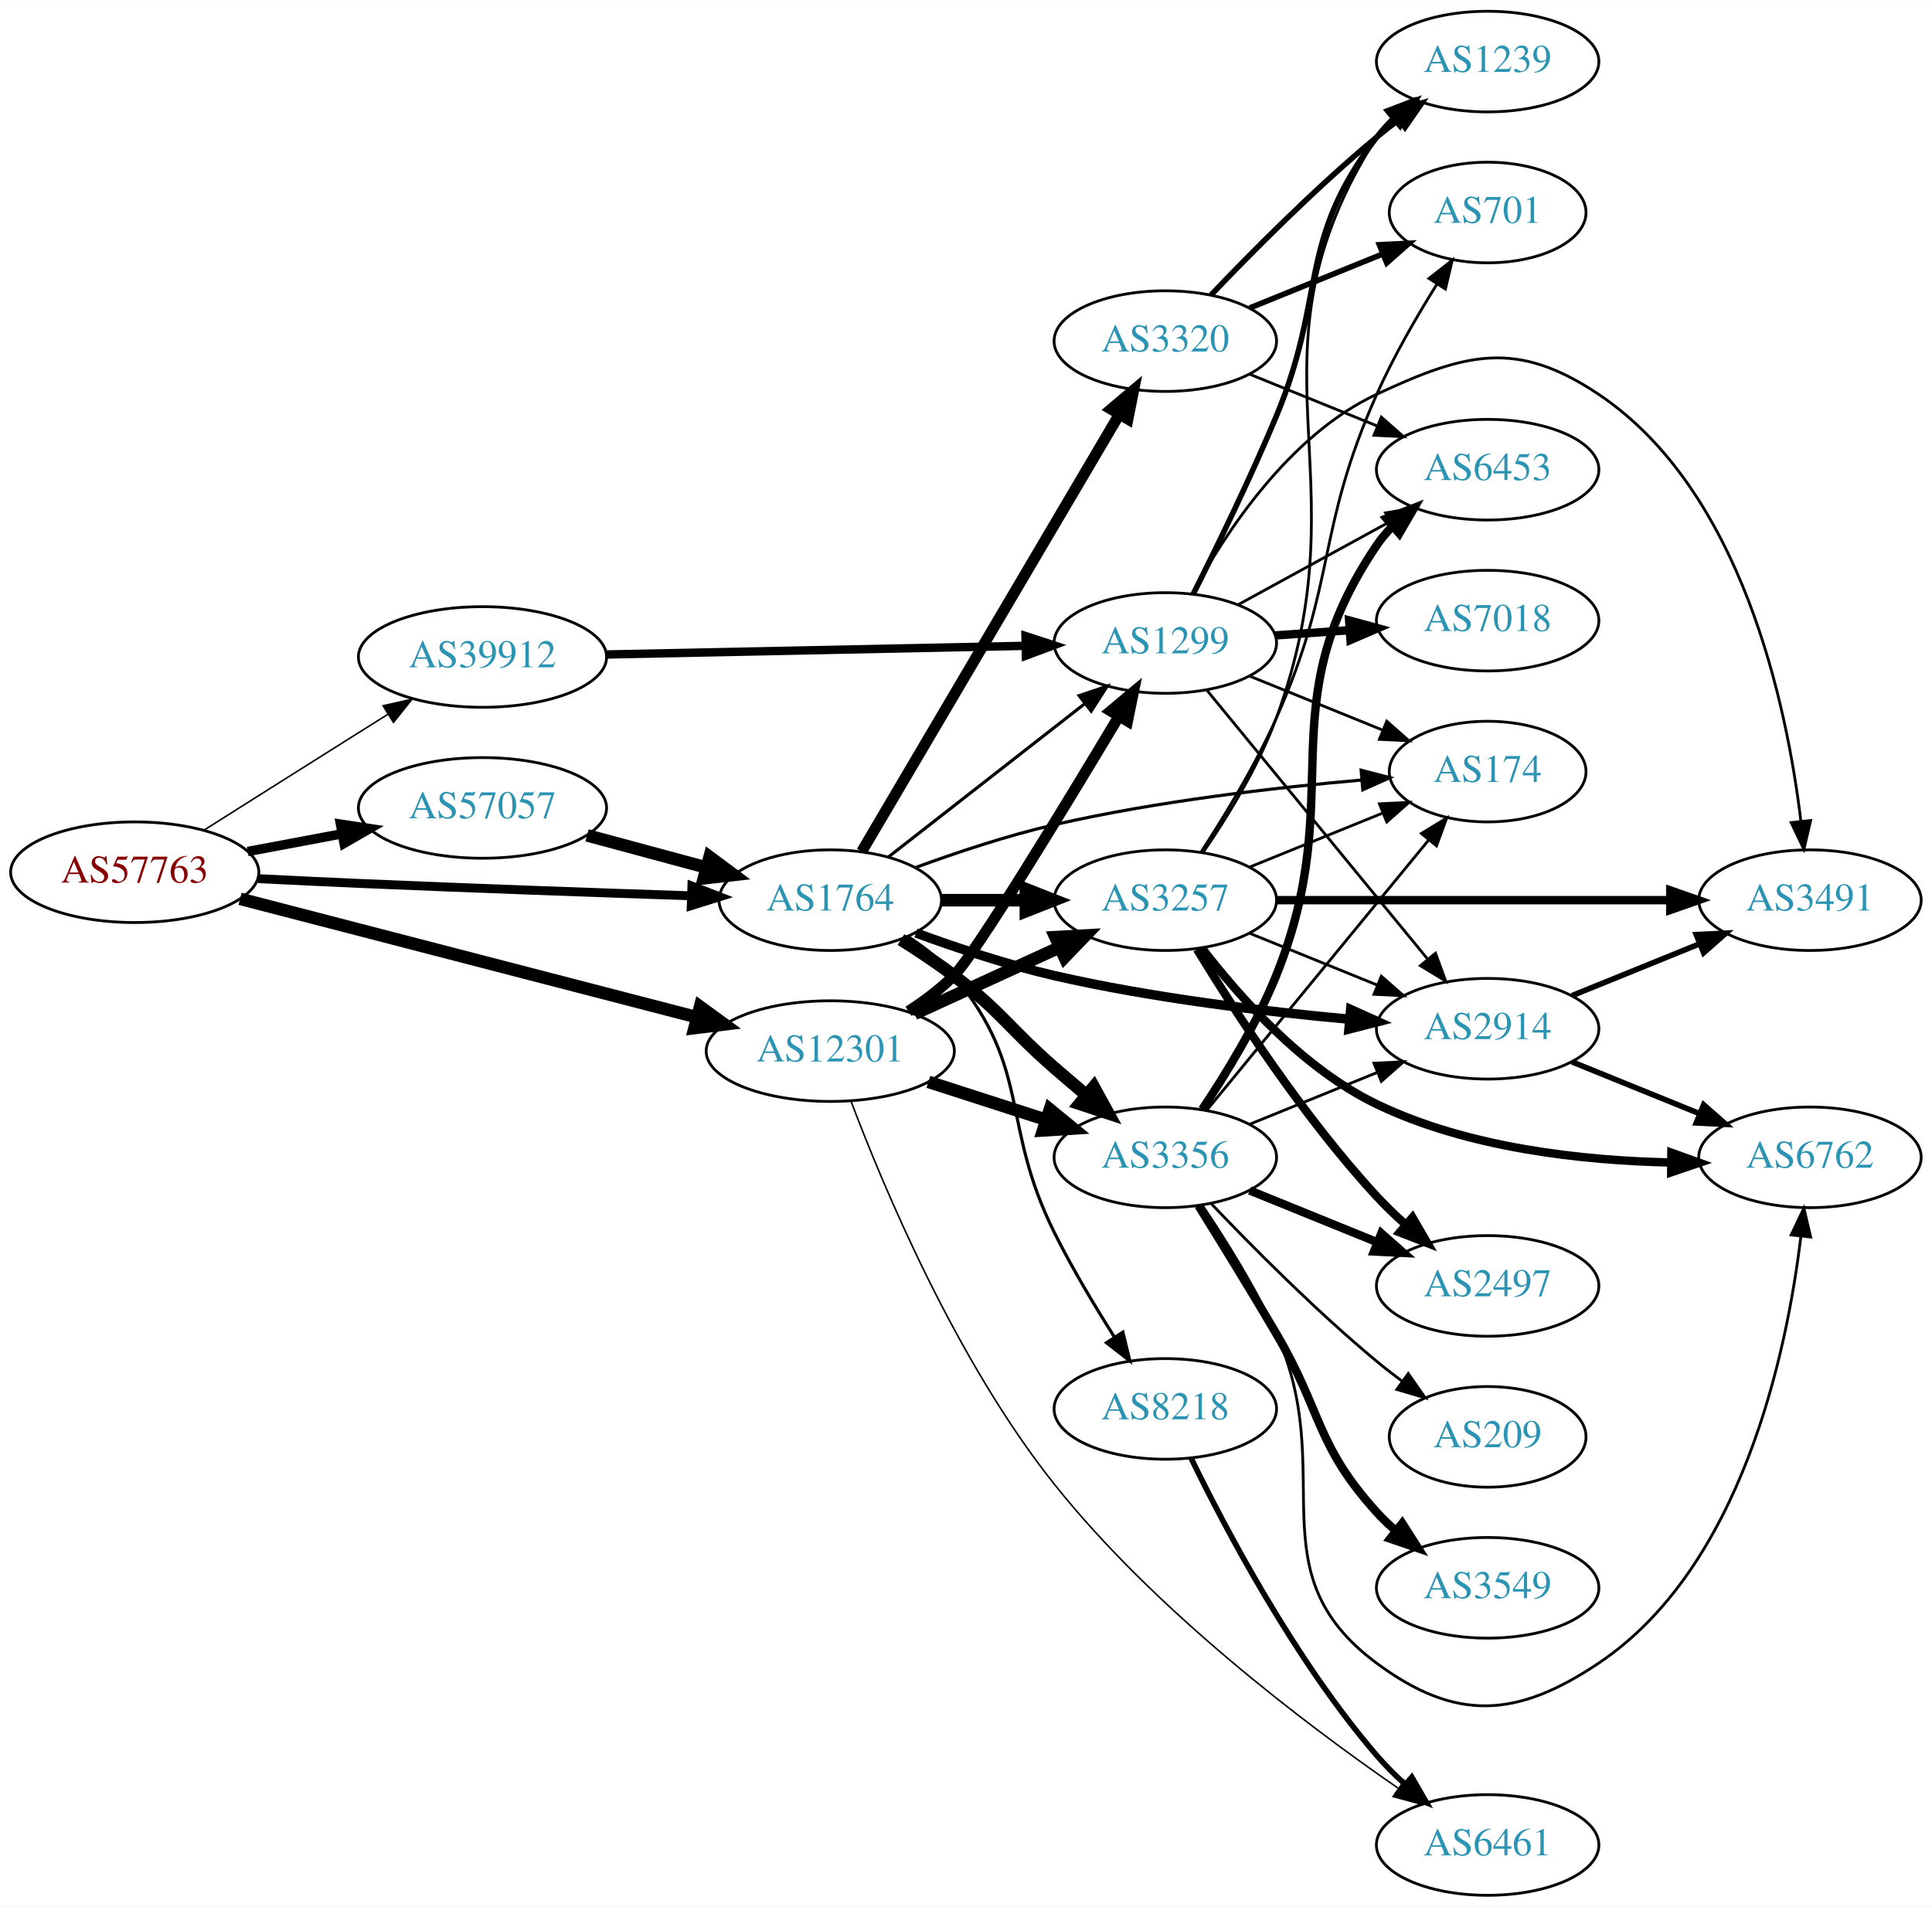
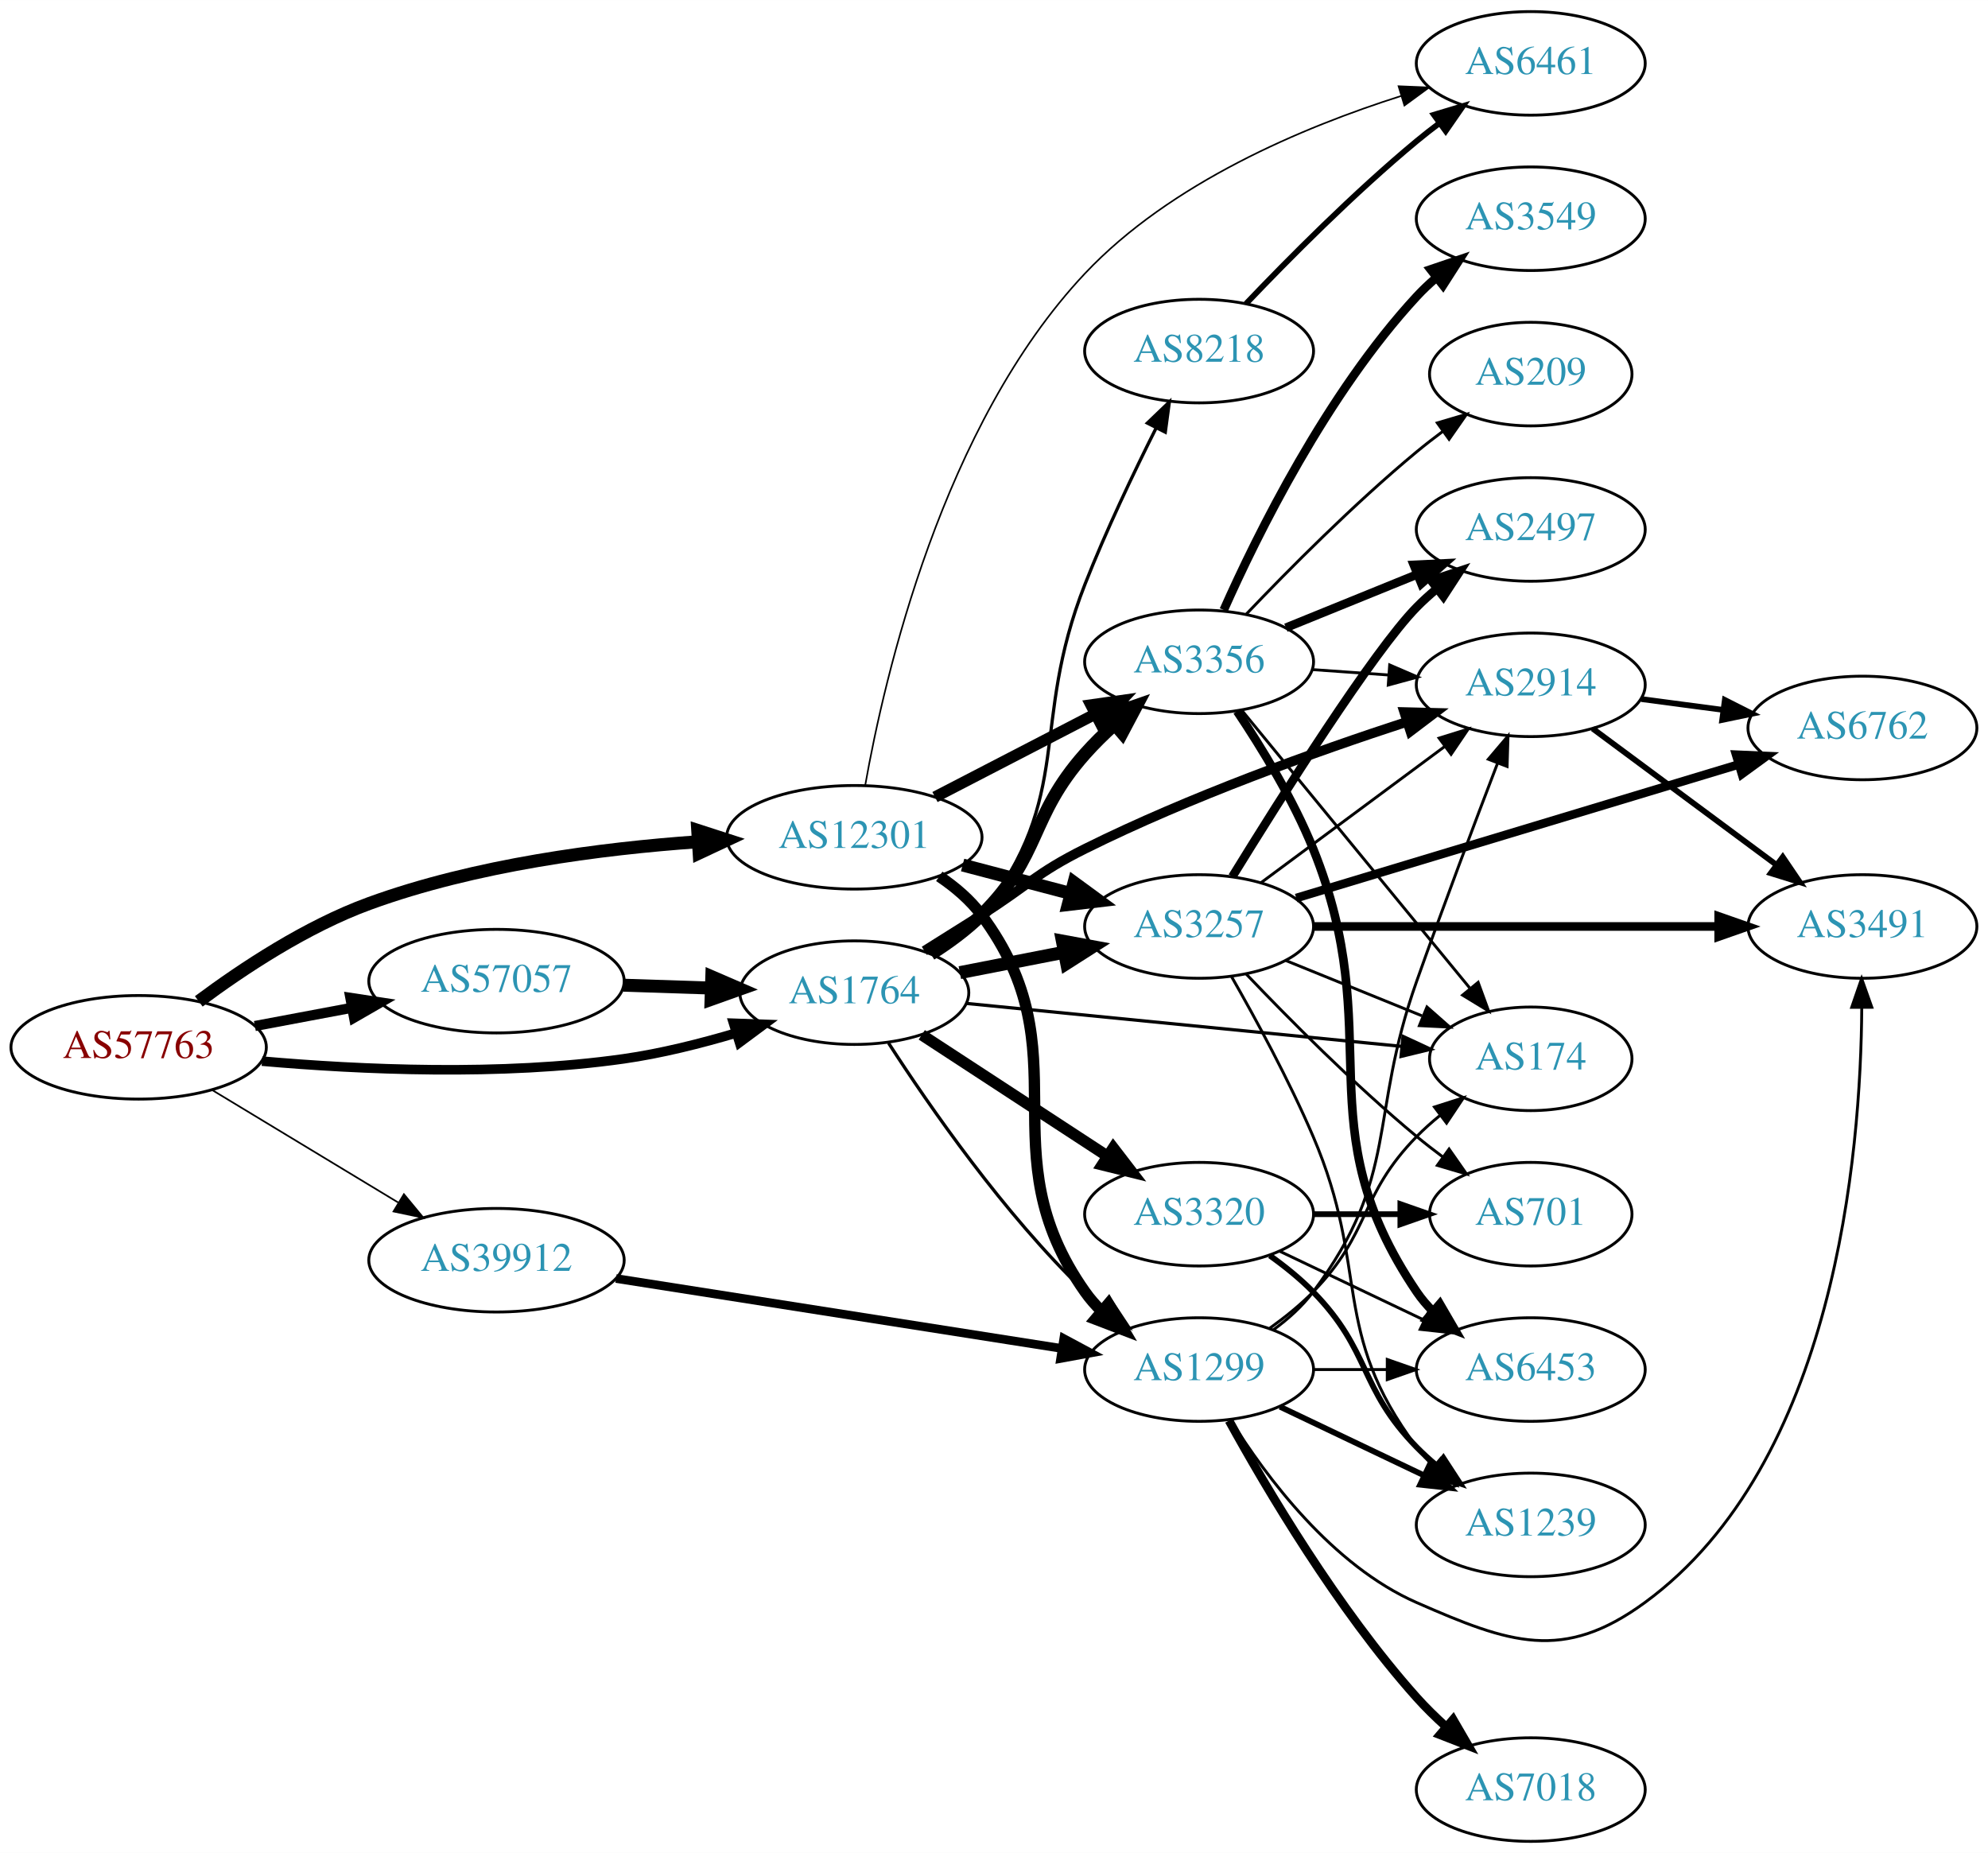
- <svg xmlns="http://www.w3.org/2000/svg" xmlns:xlink="http://www.w3.org/1999/xlink" width="691pt" height="682pt" viewBox="0.00 0.00 691.06 682.00">
-   <g id="graph0" class="graph" transform="scale(1 1) rotate(0) translate(4 678)">
-     <polygon fill="white" stroke="none" points="-4,4 -4,-678 687.055,-678 687.055,4 -4,4" />
+ <svg xmlns="http://www.w3.org/2000/svg" xmlns:xlink="http://www.w3.org/1999/xlink" width="691pt" height="644pt" viewBox="0.00 0.00 691.06 644.00">
+   <g id="graph0" class="graph" transform="scale(1 1) rotate(0) translate(4 640)">
+     <polygon fill="white" stroke="none" points="-4,4 -4,-640 687.055,-640 687.055,4 -4,4" />
    <g id="node1" class="node">
      <g id="a_node1">
        <a xlink:href="/asn/57763" xlink:title="AS57763 ~ SelfNet Internet Ges.m.b.H. [AT]">
-           <ellipse fill="#ffffff" stroke="black" cx="44.196" cy="-366" rx="44.393" ry="18" />
-           <text text-anchor="middle" x="44.196" y="-362.3" font-family="Times,serif" font-size="14.00" fill="#880000">AS57763</text>
+           <ellipse fill="#ffffff" stroke="black" cx="44.196" cy="-276" rx="44.393" ry="18" />
+           <text text-anchor="middle" x="44.196" y="-272.3" font-family="Times,serif" font-size="14.00" fill="#880000">AS57763</text>
        </a>
      </g>
    </g>
    <g id="node2" class="node">
      <g id="a_node2">
        <a xlink:href="/asn/1764" xlink:title="AS1764 ~ NEXTLAYER-AS [AT]">
-           <ellipse fill="#ffffff" stroke="black" cx="292.98" cy="-356" rx="39.794" ry="18" />
-           <text text-anchor="middle" x="292.98" y="-352.3" font-family="Times,serif" font-size="14.00" fill="#2c94b3">AS1764</text>
+           <ellipse fill="#ffffff" stroke="black" cx="292.98" cy="-295" rx="39.794" ry="18" />
+           <text text-anchor="middle" x="292.98" y="-291.3" font-family="Times,serif" font-size="14.00" fill="#2c94b3">AS1764</text>
        </a>
      </g>
    </g>
    <g id="edge1" class="edge">
-       <path fill="none" stroke="black" stroke-width="3.188" d="M88.348,-363.705C100.043,-363.115 112.701,-362.504 124.392,-362 164.286,-360.278 209.538,-358.679 242.955,-357.566" />
-       <polygon fill="black" stroke="black" stroke-width="3.188" points="243.488,-361.05 253.367,-357.222 243.257,-354.054 243.488,-361.05" />
+       <path fill="none" stroke="black" stroke-width="3.326" d="M87.087,-271.195C121.124,-268.203 170.285,-265.954 212.784,-272 225.759,-273.846 239.579,-277.312 251.983,-281.004" />
+       <polygon fill="black" stroke="black" stroke-width="3.326" points="250.995,-284.362 261.583,-283.986 253.071,-277.677 250.995,-284.362" />
    </g>
    <g id="node3" class="node">
      <g id="a_node3">
        <a xlink:href="/asn/12301" xlink:title="AS12301 ~ Invitech ICT Services Kft. [HU]">
-           <ellipse fill="#ffffff" stroke="black" cx="292.98" cy="-302" rx="44.393" ry="18" />
-           <text text-anchor="middle" x="292.98" y="-298.3" font-family="Times,serif" font-size="14.00" fill="#2c94b3">AS12301</text>
+           <ellipse fill="#ffffff" stroke="black" cx="292.98" cy="-349" rx="44.393" ry="18" />
+           <text text-anchor="middle" x="292.98" y="-345.3" font-family="Times,serif" font-size="14.00" fill="#2c94b3">AS12301</text>
        </a>
      </g>
    </g>
    <g id="edge2" class="edge">
-       <path fill="none" stroke="black" stroke-width="4.5" d="M81.876,-356.488C125.374,-345.207 197.941,-326.388 245.378,-314.086" />
-       <polygon fill="black" stroke="black" stroke-width="4.5" points="246.408,-317.886 255.099,-311.565 244.431,-310.264 246.408,-317.886" />
+       <path fill="none" stroke="black" stroke-width="4.5" d="M65.097,-291.968C80.396,-303.364 102.548,-318.032 124.392,-326 161.147,-339.407 205.031,-345.089 238.672,-347.455" />
+       <polygon fill="black" stroke="black" stroke-width="4.5" points="238.537,-351.392 248.764,-348.088 239.03,-343.532 238.537,-351.392" />
    </g>
    <g id="node4" class="node">
      <g id="a_node4">
        <a xlink:href="/asn/39912" xlink:title="AS39912 ~ oja.at GmbH [AT]">
-           <ellipse fill="#ffffff" stroke="black" cx="168.588" cy="-443" rx="44.393" ry="18" />
-           <text text-anchor="middle" x="168.588" y="-439.3" font-family="Times,serif" font-size="14.00" fill="#2c94b3">AS39912</text>
+           <ellipse fill="#ffffff" stroke="black" cx="168.588" cy="-202" rx="44.393" ry="18" />
+           <text text-anchor="middle" x="168.588" y="-198.3" font-family="Times,serif" font-size="14.00" fill="#2c94b3">AS39912</text>
        </a>
      </g>
    </g>
    <g id="edge3" class="edge">
-       <path fill="none" stroke="black" stroke-width="0.562" d="M69.091,-381.125C84.797,-391.057 105.804,-404.323 124.392,-416 127.75,-418.11 131.258,-420.309 134.758,-422.501" />
-       <polygon fill="black" stroke="black" stroke-width="0.562" points="133.025,-425.545 143.359,-427.882 136.738,-419.611 133.025,-425.545" />
+       <path fill="none" stroke="black" stroke-width="0.587" d="M69.67,-261.203C88.265,-249.96 114.038,-234.377 134.475,-222.021" />
+       <polygon fill="black" stroke="black" stroke-width="0.587" points="136.41,-224.941 143.157,-216.772 132.789,-218.95 136.41,-224.941" />
    </g>
    <g id="node5" class="node">
      <g id="a_node5">
        <a xlink:href="/asn/57057" xlink:title="AS57057 ~ AVALON Computersystem Ges.m.b.H. [AT]">
-           <ellipse fill="#ffffff" stroke="black" cx="168.588" cy="-389" rx="44.393" ry="18" />
-           <text text-anchor="middle" x="168.588" y="-385.3" font-family="Times,serif" font-size="14.00" fill="#2c94b3">AS57057</text>
+           <ellipse fill="#ffffff" stroke="black" cx="168.588" cy="-299" rx="44.393" ry="18" />
+           <text text-anchor="middle" x="168.588" y="-295.3" font-family="Times,serif" font-size="14.00" fill="#2c94b3">AS57057</text>
        </a>
      </g>
    </g>
    <g id="edge4" class="edge">
-       <path fill="none" stroke="black" stroke-width="3.375" d="M84.595,-373.404C95.296,-375.415 107.019,-377.618 118.196,-379.718" />
-       <polygon fill="black" stroke="black" stroke-width="3.375" points="117.788,-383.203 128.263,-381.61 119.081,-376.323 117.788,-383.203" />
+       <path fill="none" stroke="black" stroke-width="3.522" d="M84.595,-283.404C95.296,-285.415 107.019,-287.618 118.196,-289.718" />
+       <polygon fill="black" stroke="black" stroke-width="3.522" points="117.788,-293.203 128.263,-291.61 119.081,-286.323 117.788,-293.203" />
    </g>
    <g id="node6" class="node">
      <g id="a_node6">
-         <a xlink:href="/asn/3257" xlink:title="AS3257 ~ GTT [DE]">
-           <ellipse fill="#ffffff" stroke="black" cx="412.823" cy="-356" rx="39.794" ry="18" />
-           <text text-anchor="middle" x="412.823" y="-352.3" font-family="Times,serif" font-size="14.00" fill="#2c94b3">AS3257</text>
+         <a xlink:href="/asn/174" xlink:title="AS174 ~ Cogent Communications [US]">
+           <ellipse fill="#ffffff" stroke="black" cx="528.116" cy="-272" rx="35.194" ry="18" />
+           <text text-anchor="middle" x="528.116" y="-268.3" font-family="Times,serif" font-size="14.00" fill="#2c94b3">AS174</text>
        </a>
      </g>
    </g>
    <g id="edge5" class="edge">
-       <path fill="none" stroke="black" stroke-width="4.5" d="M332.893,-356C342.446,-356 352.796,-356 362.759,-356" />
-       <polygon fill="black" stroke="black" stroke-width="4.5" points="362.951,-359.938 372.951,-356 362.951,-352.063 362.951,-359.938" />
+       <path fill="none" stroke="black" stroke-width="1.125" d="M331.957,-291.253C373.406,-287.164 439.671,-280.627 483.294,-276.323" />
+       <polygon fill="black" stroke="black" stroke-width="1.125" points="483.716,-279.799 493.324,-275.334 483.029,-272.833 483.716,-279.799" />
    </g>
    <g id="node7" class="node">
      <g id="a_node7">
        <a xlink:href="/asn/2914" xlink:title="AS2914 ~ NTT America, Inc. [US]">
-           <ellipse fill="#ffffff" stroke="black" cx="528.116" cy="-310" rx="39.794" ry="18" />
-           <text text-anchor="middle" x="528.116" y="-306.3" font-family="Times,serif" font-size="14.00" fill="#2c94b3">AS2914</text>
+           <ellipse fill="#ffffff" stroke="black" cx="528.116" cy="-402" rx="39.794" ry="18" />
+           <text text-anchor="middle" x="528.116" y="-398.3" font-family="Times,serif" font-size="14.00" fill="#2c94b3">AS2914</text>
        </a>
      </g>
    </g>
    <g id="edge6" class="edge">
-       <path fill="none" stroke="black" stroke-width="3.375" d="M323.645,-344.265C338.339,-338.872 356.47,-332.836 373.176,-329 408.075,-320.987 448.251,-316.173 478.807,-313.395" />
-       <polygon fill="black" stroke="black" stroke-width="3.375" points="479.119,-316.881 488.779,-312.53 478.514,-309.908 479.119,-316.881" />
+       <path fill="none" stroke="black" stroke-width="3.375" d="M317.322,-309.531C323.763,-313.557 330.747,-317.937 337.176,-322 353.227,-332.143 356.177,-336.544 373.176,-345 409.671,-363.153 453.436,-378.813 484.957,-389.1" />
+       <polygon fill="black" stroke="black" stroke-width="3.375" points="484.144,-392.516 494.736,-392.248 486.289,-385.852 484.144,-392.516" />
    </g>
    <g id="node8" class="node">
      <g id="a_node8">
        <a xlink:href="/asn/3356" xlink:title="AS3356 ~ Level 3 Parent, LLC [US]">
-           <ellipse fill="#ffffff" stroke="black" cx="412.823" cy="-264" rx="39.794" ry="18" />
-           <text text-anchor="middle" x="412.823" y="-260.3" font-family="Times,serif" font-size="14.00" fill="#2c94b3">AS3356</text>
+           <ellipse fill="#ffffff" stroke="black" cx="412.823" cy="-410" rx="39.794" ry="18" />
+           <text text-anchor="middle" x="412.823" y="-406.3" font-family="Times,serif" font-size="14.00" fill="#2c94b3">AS3356</text>
        </a>
      </g>
    </g>
    <g id="edge7" class="edge">
-       <path fill="none" stroke="black" stroke-width="4.5" d="M318.269,-341.904C324.581,-337.951 331.264,-333.498 337.176,-329 354.452,-315.859 356.812,-310.259 373.176,-296 376.842,-292.806 380.746,-289.484 384.611,-286.241" />
-       <polygon fill="black" stroke="black" stroke-width="4.5" points="387.229,-289.185 392.398,-279.763 382.192,-283.131 387.229,-289.185" />
+       <path fill="none" stroke="black" stroke-width="4.5" d="M319.568,-308.402C325.73,-312.303 332.016,-316.905 337.176,-322 358.231,-342.789 353.55,-355.859 373.176,-378 376.25,-381.467 379.714,-384.875 383.275,-388.098" />
+       <polygon fill="black" stroke="black" stroke-width="4.5" points="380.953,-391.294 391.108,-394.812 386.077,-385.314 380.953,-391.294" />
    </g>
    <g id="node9" class="node">
      <g id="a_node9">
        <a xlink:href="/asn/3320" xlink:title="AS3320 ~ DTAG [DE]">
-           <ellipse fill="#ffffff" stroke="black" cx="412.823" cy="-556" rx="39.794" ry="18" />
-           <text text-anchor="middle" x="412.823" y="-552.3" font-family="Times,serif" font-size="14.00" fill="#2c94b3">AS3320</text>
+           <ellipse fill="#ffffff" stroke="black" cx="412.823" cy="-218" rx="39.794" ry="18" />
+           <text text-anchor="middle" x="412.823" y="-214.3" font-family="Times,serif" font-size="14.00" fill="#2c94b3">AS3320</text>
        </a>
      </g>
    </g>
    <g id="edge8" class="edge">
-       <path fill="none" stroke="black" stroke-width="3.938" d="M304.232,-373.399C324.952,-408.564 371.916,-488.271 396.37,-529.774" />
-       <polygon fill="black" stroke="black" stroke-width="3.938" points="393.419,-531.66 401.511,-538.499 399.45,-528.107 393.419,-531.66" />
+       <path fill="none" stroke="black" stroke-width="3.938" d="M316.423,-280.336C334.689,-268.401 360.665,-251.427 380.901,-238.205" />
+       <polygon fill="black" stroke="black" stroke-width="3.938" points="383.007,-241.01 389.464,-232.61 379.178,-235.15 383.007,-241.01" />
    </g>
    <g id="node10" class="node">
      <g id="a_node10">
-         <a xlink:href="/asn/8218" xlink:title="AS8218 ~ legacy Neotelecoms [FR]">
-           <ellipse fill="#ffffff" stroke="black" cx="412.823" cy="-174" rx="39.794" ry="18" />
-           <text text-anchor="middle" x="412.823" y="-170.3" font-family="Times,serif" font-size="14.00" fill="#2c94b3">AS8218</text>
+         <a xlink:href="/asn/3257" xlink:title="AS3257 ~ GTT [DE]">
+           <ellipse fill="#ffffff" stroke="black" cx="412.823" cy="-318" rx="39.794" ry="18" />
+           <text text-anchor="middle" x="412.823" y="-314.3" font-family="Times,serif" font-size="14.00" fill="#2c94b3">AS3257</text>
        </a>
      </g>
    </g>
    <g id="edge9" class="edge">
-       <path fill="none" stroke="black" stroke-width="1.125" d="M320.752,-342.983C326.746,-339.124 332.659,-334.445 337.176,-329 365.212,-295.208 353.62,-276.312 373.176,-237 379.49,-224.309 387.551,-210.84 394.676,-199.627" />
-       <polygon fill="black" stroke="black" stroke-width="1.125" points="397.649,-201.475 400.137,-191.176 391.77,-197.675 397.649,-201.475" />
+       <path fill="none" stroke="black" stroke-width="4.5" d="M329.657,-301.963C341.088,-304.194 353.91,-306.697 365.964,-309.049" />
+       <polygon fill="black" stroke="black" stroke-width="4.5" points="365.292,-312.93 375.861,-310.981 366.801,-305.201 365.292,-312.93" />
    </g>
    <g id="node11" class="node">
      <g id="a_node11">
-         <a xlink:href="/asn/174" xlink:title="AS174 ~ Cogent Communications [US]">
-           <ellipse fill="#ffffff" stroke="black" cx="528.116" cy="-402" rx="35.194" ry="18" />
-           <text text-anchor="middle" x="528.116" y="-398.3" font-family="Times,serif" font-size="14.00" fill="#2c94b3">AS174</text>
+         <a xlink:href="/asn/8218" xlink:title="AS8218 ~ legacy Neotelecoms [FR]">
+           <ellipse fill="#ffffff" stroke="black" cx="412.823" cy="-518" rx="39.794" ry="18" />
+           <text text-anchor="middle" x="412.823" y="-514.3" font-family="Times,serif" font-size="14.00" fill="#2c94b3">AS8218</text>
        </a>
      </g>
    </g>
    <g id="edge10" class="edge">
-       <path fill="none" stroke="black" stroke-width="1.125" d="M323.645,-367.735C338.339,-373.128 356.47,-379.164 373.176,-383 409.725,-391.392 452.063,-396.276 483.076,-398.985" />
-       <polygon fill="black" stroke="black" stroke-width="1.125" points="482.879,-402.481 493.135,-399.823 483.46,-395.505 482.879,-402.481" />
+       <path fill="none" stroke="black" stroke-width="1.125" d="M321.025,-307.799C327.011,-311.665 332.851,-316.401 337.176,-322 369.919,-364.383 353.596,-387.151 373.176,-437 380.441,-455.495 390.059,-475.665 397.882,-491.251" />
+       <polygon fill="black" stroke="black" stroke-width="1.125" points="394.834,-492.978 402.484,-500.307 401.074,-489.806 394.834,-492.978" />
    </g>
    <g id="node12" class="node">
      <g id="a_node12">
        <a xlink:href="/asn/1299" xlink:title="AS1299 ~ Telia Carrier [EU]">
-           <ellipse fill="#ffffff" stroke="black" cx="412.823" cy="-448" rx="39.794" ry="18" />
-           <text text-anchor="middle" x="412.823" y="-444.3" font-family="Times,serif" font-size="14.00" fill="#2c94b3">AS1299</text>
+           <ellipse fill="#ffffff" stroke="black" cx="412.823" cy="-164" rx="39.794" ry="18" />
+           <text text-anchor="middle" x="412.823" y="-160.3" font-family="Times,serif" font-size="14.00" fill="#2c94b3">AS1299</text>
        </a>
      </g>
    </g>
    <g id="edge11" class="edge">
-       <path fill="none" stroke="black" stroke-width="1.125" d="M313.705,-371.399C332.908,-386.391 362.279,-409.321 383.883,-426.188" />
-       <polygon fill="black" stroke="black" stroke-width="1.125" points="381.998,-429.156 392.034,-432.551 386.306,-423.638 381.998,-429.156" />
+       <path fill="none" stroke="black" stroke-width="1.125" d="M304.869,-277.487C318.945,-255.686 345.015,-218.03 373.176,-191 375.335,-188.928 377.666,-186.897 380.075,-184.937" />
+       <polygon fill="black" stroke="black" stroke-width="1.125" points="382.582,-187.429 388.434,-178.596 378.351,-181.852 382.582,-187.429" />
+     </g>
+     <g id="edge33" class="edge">
+       <path fill="none" stroke="black" stroke-width="3.938" d="M321.016,-362.995C337.565,-371.561 358.917,-382.614 376.758,-391.849" />
+       <polygon fill="black" stroke="black" stroke-width="3.938" points="375.234,-395.001 385.724,-396.49 378.452,-388.785 375.234,-395.001" />
+     </g>
+     <g id="edge31" class="edge">
+       <path fill="none" stroke="black" stroke-width="4.5" d="M330.621,-339.361C342.563,-336.22 355.937,-332.702 368.331,-329.441" />
+       <polygon fill="black" stroke="black" stroke-width="4.5" points="369.345,-333.246 378.015,-326.894 367.342,-325.63 369.345,-333.246" />
    </g>
    <g id="edge32" class="edge">
-       <path fill="none" stroke="black" stroke-width="4.5" d="M323.11,-315.348C338.721,-322.502 358.119,-331.391 374.791,-339.03" />
-       <polygon fill="black" stroke="black" stroke-width="4.5" points="373.512,-342.775 384.243,-343.362 376.792,-335.616 373.512,-342.775" />
-     </g>
-     <g id="edge33" class="edge">
-       <path fill="none" stroke="black" stroke-width="4.5" d="M328.065,-291.009C341.193,-286.776 356.334,-281.893 370.102,-277.454" />
-       <polygon fill="black" stroke="black" stroke-width="4.5" points="371.527,-281.131 379.836,-274.315 369.11,-273.636 371.527,-281.131" />
-     </g>
-     <g id="edge35" class="edge">
-       <path fill="none" stroke="black" stroke-width="3.938" d="M320.961,-316.231C326.681,-319.942 332.42,-324.251 337.176,-329 344.709,-336.521 376.685,-389.129 396.261,-421.83" />
-       <polygon fill="black" stroke="black" stroke-width="3.938" points="393.29,-423.682 401.424,-430.472 399.3,-420.092 393.29,-423.682" />
+       <path fill="none" stroke="black" stroke-width="3.938" d="M322.508,-335.422C328.009,-331.719 333.267,-327.249 337.176,-322 373.244,-273.575 338.36,-240.332 373.176,-191 374.858,-188.618 376.82,-186.376 378.951,-184.281" />
+       <polygon fill="black" stroke="black" stroke-width="3.938" points="381.315,-186.865 386.692,-177.736 376.796,-181.52 381.315,-186.865" />
+     </g>
+     <g id="node19" class="node">
+       <g id="a_node19">
+         <a xlink:href="/asn/6461" xlink:title="AS6461 ~ Zayo Bandwidth [US]">
+           <ellipse fill="#ffffff" stroke="black" cx="528.116" cy="-618" rx="39.794" ry="18" />
+           <text text-anchor="middle" x="528.116" y="-614.3" font-family="Times,serif" font-size="14.00" fill="#2c94b3">AS6461</text>
+         </a>
+       </g>
+     </g>
+     <g id="edge34" class="edge">
+       <path fill="none" stroke="black" stroke-width="0.562" d="M296.758,-367.051C303.416,-404.686 323.578,-492.395 373.176,-545 402.91,-576.536 449.042,-595.887 483.057,-606.671" />
+       <polygon fill="black" stroke="black" stroke-width="0.562" points="482.163,-610.057 492.749,-609.617 484.199,-603.359 482.163,-610.057" />
+     </g>
+     <g id="edge41" class="edge">
+       <path fill="none" stroke="black" stroke-width="3" d="M210.133,-195.64C252.866,-188.936 320.09,-178.39 365.04,-171.339" />
+       <polygon fill="black" stroke="black" stroke-width="3" points="365.78,-174.766 375.117,-169.758 364.695,-167.85 365.78,-174.766" />
+     </g>
+     <g id="edge42" class="edge">
+       <path fill="none" stroke="black" stroke-width="4.5" d="M212.739,-297.59C222.546,-297.269 233.033,-296.927 243.061,-296.599" />
+       <polygon fill="black" stroke="black" stroke-width="4.5" points="243.431,-300.526 253.297,-296.264 243.173,-292.656 243.431,-300.526" />
+     </g>
+     <g id="node17" class="node">
+       <g id="a_node17">
+         <a xlink:href="/asn/6762" xlink:title="AS6762 ~ TELECOM ITALIA SPARKLE S.p.A. [IT]">
+           <ellipse fill="#ffffff" stroke="black" cx="643.409" cy="-387" rx="39.794" ry="18" />
+           <text text-anchor="middle" x="643.409" y="-383.3" font-family="Times,serif" font-size="14.00" fill="#2c94b3">AS6762</text>
+         </a>
+       </g>
+     </g>
+     <g id="edge23" class="edge">
+       <path fill="none" stroke="black" stroke-width="2" d="M566.526,-397.047C575.614,-395.844 585.451,-394.541 594.936,-393.285" />
+       <polygon fill="black" stroke="black" stroke-width="2" points="595.584,-396.73 605.038,-391.948 594.665,-389.791 595.584,-396.73" />
+     </g>
+     <g id="node18" class="node">
+       <g id="a_node18">
+         <a xlink:href="/asn/3491" xlink:title="AS3491 ~ PCCW Global, Inc. [US]">
+           <ellipse fill="#ffffff" stroke="black" cx="643.409" cy="-318" rx="39.794" ry="18" />
+           <text text-anchor="middle" x="643.409" y="-314.3" font-family="Times,serif" font-size="14.00" fill="#2c94b3">AS3491</text>
+         </a>
+       </g>
+     </g>
+     <g id="edge22" class="edge">
+       <path fill="none" stroke="black" stroke-width="2" d="M549.632,-386.788C567.487,-373.55 593.56,-354.219 613.523,-339.417" />
+       <polygon fill="black" stroke="black" stroke-width="2" points="615.714,-342.15 621.662,-333.382 611.545,-336.527 615.714,-342.15" />
+     </g>
+     <g id="edge29" class="edge">
+       <path fill="none" stroke="black" d="M427.715,-393.078C447.527,-368.945 484.023,-324.491 506.852,-296.683" />
+       <polygon fill="black" stroke="black" points="509.824,-298.579 513.464,-288.629 504.414,-294.137 509.824,-298.579" />
+     </g>
+     <g id="edge28" class="edge">
+       <path fill="none" stroke="black" d="M452.179,-407.292C460.668,-406.692 469.772,-406.049 478.606,-405.425" />
+       <polygon fill="black" stroke="black" points="479.071,-408.901 488.8,-404.706 478.578,-401.919 479.071,-408.901" />
+     </g>
+     <g id="node15" class="node">
+       <g id="a_node15">
+         <a xlink:href="/asn/6453" xlink:title="AS6453 ~ TATA COMMUNICATIONS (AMERICA) INC [US]">
+           <ellipse fill="#ffffff" stroke="black" cx="528.116" cy="-164" rx="39.794" ry="18" />
+           <text text-anchor="middle" x="528.116" y="-160.3" font-family="Times,serif" font-size="14.00" fill="#2c94b3">AS6453</text>
+         </a>
+       </g>
+     </g>
+     <g id="edge25" class="edge">
+       <path fill="none" stroke="black" stroke-width="3" d="M426.024,-392.829C434.53,-380.145 445.551,-362.17 452.469,-345 478.739,-279.804 449.053,-249.198 488.469,-191 490.105,-188.586 492.033,-186.321 494.141,-184.21" />
+       <polygon fill="black" stroke="black" stroke-width="3" points="496.508,-186.791 501.839,-177.635 491.962,-181.469 496.508,-186.791" />
+     </g>
+     <g id="node16" class="node">
+       <g id="a_node16">
+         <a xlink:href="/asn/2497" xlink:title="AS2497 ~ Internet Initiative Japan Inc. [JP]">
+           <ellipse fill="#ffffff" stroke="black" cx="528.116" cy="-456" rx="39.794" ry="18" />
+           <text text-anchor="middle" x="528.116" y="-452.3" font-family="Times,serif" font-size="14.00" fill="#2c94b3">AS2497</text>
+         </a>
+       </g>
+     </g>
+     <g id="edge27" class="edge">
+       <path fill="none" stroke="black" stroke-width="3" d="M442.999,-421.846C456.874,-427.48 473.652,-434.292 488.561,-440.346" />
+       <polygon fill="black" stroke="black" stroke-width="3" points="487.457,-443.675 498.039,-444.194 490.09,-437.189 487.457,-443.675" />
+     </g>
+     <g id="node20" class="node">
+       <g id="a_node20">
+         <a xlink:href="/asn/3549" xlink:title="AS3549 ~ Level 3 Parent, LLC [US]">
+           <ellipse fill="#ffffff" stroke="black" cx="528.116" cy="-564" rx="39.794" ry="18" />
+           <text text-anchor="middle" x="528.116" y="-560.3" font-family="Times,serif" font-size="14.00" fill="#2c94b3">AS3549</text>
+         </a>
+       </g>
+     </g>
+     <g id="edge26" class="edge">
+       <path fill="none" stroke="black" stroke-width="3" d="M421.391,-427.996C433.01,-454.143 457.219,-503.197 488.469,-537 490.501,-539.197 492.74,-541.318 495.087,-543.339" />
+       <polygon fill="black" stroke="black" stroke-width="3" points="493.3,-546.384 503.332,-549.791 497.614,-540.872 493.3,-546.384" />
    </g>
    <g id="node21" class="node">
      <g id="a_node21">
-         <a xlink:href="/asn/6461" xlink:title="AS6461 ~ Zayo Bandwidth [US]">
-           <ellipse fill="#ffffff" stroke="black" cx="528.116" cy="-18" rx="39.794" ry="18" />
-           <text text-anchor="middle" x="528.116" y="-14.3" font-family="Times,serif" font-size="14.00" fill="#2c94b3">AS6461</text>
-         </a>
-       </g>
-     </g>
-     <g id="edge34" class="edge">
-       <path fill="none" stroke="black" stroke-width="0.562" d="M300.464,-283.921C311.934,-253.529 337.959,-191.193 373.176,-147 408.983,-102.067 462.471,-61.533 496.045,-38.351" />
-       <polygon fill="black" stroke="black" stroke-width="0.562" points="498.249,-41.084 504.542,-32.561 494.307,-35.3 498.249,-41.084" />
-     </g>
-     <g id="edge42" class="edge">
-       <path fill="none" stroke="black" stroke-width="3" d="M212.895,-443.894C254.974,-444.762 318.782,-446.08 362.727,-446.987" />
-       <polygon fill="black" stroke="black" stroke-width="3" points="362.821,-450.489 372.891,-447.196 362.966,-443.491 362.821,-450.489" />
-     </g>
-     <g id="edge43" class="edge">
-       <path fill="none" stroke="black" stroke-width="4.5" d="M205.979,-379.188C219.36,-375.58 234.647,-371.459 248.584,-367.701" />
-       <polygon fill="black" stroke="black" stroke-width="4.5" points="249.818,-371.446 258.448,-365.041 247.767,-363.843 249.818,-371.446" />
-     </g>
-     <g id="edge17" class="edge">
-       <path fill="none" stroke="black" d="M442.999,-344.154C456.874,-338.52 473.652,-331.708 488.561,-325.654" />
-       <polygon fill="black" stroke="black" points="490.09,-328.811 498.039,-321.806 487.457,-322.325 490.09,-328.811" />
-     </g>
-     <g id="edge18" class="edge">
-       <path fill="none" stroke="black" d="M442.999,-367.846C457.412,-373.698 474.956,-380.822 490.286,-387.046" />
-       <polygon fill="black" stroke="black" points="489.402,-390.465 499.984,-390.984 492.035,-383.979 489.402,-390.465" />
+         <a xlink:href="/asn/209" xlink:title="AS209 ~ CenturyLink Communications, LLC [US]">
+           <ellipse fill="#ffffff" stroke="black" cx="528.116" cy="-510" rx="35.194" ry="18" />
+           <text text-anchor="middle" x="528.116" y="-506.3" font-family="Times,serif" font-size="14.00" fill="#2c94b3">AS209</text>
+         </a>
+       </g>
+     </g>
+     <g id="edge30" class="edge">
+       <path fill="none" stroke="black" d="M429.128,-426.455C443.741,-441.796 466.697,-464.956 488.469,-483 491.349,-485.386 494.431,-487.78 497.552,-490.104" />
+       <polygon fill="black" stroke="black" points="495.632,-493.035 505.793,-496.036 499.722,-487.353 495.632,-493.035" />
    </g>
    <g id="node13" class="node">
      <g id="a_node13">
-         <a xlink:href="/asn/2497" xlink:title="AS2497 ~ Internet Initiative Japan Inc. [JP]">
-           <ellipse fill="#ffffff" stroke="black" cx="528.116" cy="-218" rx="39.794" ry="18" />
-           <text text-anchor="middle" x="528.116" y="-214.3" font-family="Times,serif" font-size="14.00" fill="#2c94b3">AS2497</text>
+         <a xlink:href="/asn/701" xlink:title="AS701 ~ UUNET [US]">
+           <ellipse fill="#ffffff" stroke="black" cx="528.116" cy="-218" rx="35.194" ry="18" />
+           <text text-anchor="middle" x="528.116" y="-214.3" font-family="Times,serif" font-size="14.00" fill="#2c94b3">AS701</text>
        </a>
      </g>
    </g>
    <g id="edge12" class="edge">
-       <path fill="none" stroke="black" stroke-width="3" d="M424.169,-338.432C437.523,-316.502 462.183,-278.422 488.469,-250 491.615,-246.599 495.122,-243.229 498.704,-240.025" />
-       <polygon fill="black" stroke="black" stroke-width="3" points="501.219,-242.481 506.555,-233.328 496.676,-237.155 501.219,-242.481" />
+       <path fill="none" stroke="black" stroke-width="2" d="M452.495,-218C462.201,-218 472.691,-218 482.654,-218" />
+       <polygon fill="black" stroke="black" stroke-width="2" points="482.79,-221.5 492.79,-218 482.79,-214.5 482.79,-221.5" />
    </g>
    <g id="node14" class="node">
      <g id="a_node14">
-         <a xlink:href="/asn/3491" xlink:title="AS3491 ~ PCCW Global, Inc. [US]">
-           <ellipse fill="#ffffff" stroke="black" cx="643.409" cy="-356" rx="39.794" ry="18" />
-           <text text-anchor="middle" x="643.409" y="-352.3" font-family="Times,serif" font-size="14.00" fill="#2c94b3">AS3491</text>
+         <a xlink:href="/asn/1239" xlink:title="AS1239 ~ Sprint [US]">
+           <ellipse fill="#ffffff" stroke="black" cx="528.116" cy="-110" rx="39.794" ry="18" />
+           <text text-anchor="middle" x="528.116" y="-106.3" font-family="Times,serif" font-size="14.00" fill="#2c94b3">AS1239</text>
        </a>
      </g>
    </g>
    <g id="edge13" class="edge">
-       <path fill="none" stroke="black" stroke-width="3" d="M452.599,-356C491.432,-356 551.316,-356 593.413,-356" />
-       <polygon fill="black" stroke="black" stroke-width="3" points="593.442,-359.5 603.442,-356 593.442,-352.5 593.442,-359.5" />
-     </g>
-     <g id="node15" class="node">
-       <g id="a_node15">
-         <a xlink:href="/asn/6762" xlink:title="AS6762 ~ TELECOM ITALIA SPARKLE S.p.A. [IT]">
-           <ellipse fill="#ffffff" stroke="black" cx="643.409" cy="-264" rx="39.794" ry="18" />
-           <text text-anchor="middle" x="643.409" y="-260.3" font-family="Times,serif" font-size="14.00" fill="#2c94b3">AS6762</text>
-         </a>
-       </g>
+       <path fill="none" stroke="black" stroke-width="2" d="M437.417,-203.611C442.673,-199.852 448.005,-195.563 452.469,-191 472.642,-170.383 468.297,-157.617 488.469,-137 490.562,-134.861 492.846,-132.782 495.222,-130.79" />
+       <polygon fill="black" stroke="black" stroke-width="2" points="497.741,-133.268 503.522,-124.389 493.466,-127.725 497.741,-133.268" />
    </g>
    <g id="edge14" class="edge">
-       <path fill="none" stroke="black" stroke-width="3" d="M425.922,-338.851C439.145,-321.584 462.009,-295.734 488.469,-283 521.17,-267.263 562.102,-262.83 593.537,-262.16" />
-       <polygon fill="black" stroke="black" stroke-width="3" points="593.841,-265.657 603.808,-262.066 593.777,-258.657 593.841,-265.657" />
-     </g>
-     <g id="node16" class="node">
-       <g id="a_node16">
-         <a xlink:href="/asn/701" xlink:title="AS701 ~ UUNET [US]">
-           <ellipse fill="#ffffff" stroke="black" cx="528.116" cy="-602" rx="35.194" ry="18" />
-           <text text-anchor="middle" x="528.116" y="-598.3" font-family="Times,serif" font-size="14.00" fill="#2c94b3">AS701</text>
-         </a>
-       </g>
+       <path fill="none" stroke="black" d="M440.959,-205.066C455.953,-197.919 474.774,-188.948 490.998,-181.215" />
+       <polygon fill="black" stroke="black" points="492.68,-184.291 500.201,-176.829 489.668,-177.972 492.68,-184.291" />
+     </g>
+     <g id="edge20" class="edge">
+       <path fill="none" stroke="black" d="M442.999,-306.154C457.412,-300.302 474.956,-293.178 490.286,-286.954" />
+       <polygon fill="black" stroke="black" points="492.035,-290.021 499.984,-283.016 489.402,-283.535 492.035,-290.021" />
+     </g>
+     <g id="edge21" class="edge">
+       <path fill="none" stroke="black" d="M434.339,-333.212C452.194,-346.45 478.267,-365.781 498.23,-380.583" />
+       <polygon fill="black" stroke="black" points="496.252,-383.473 506.369,-386.618 500.421,-377.85 496.252,-383.473" />
+     </g>
+     <g id="edge19" class="edge">
+       <path fill="none" stroke="black" d="M429.128,-301.545C443.741,-286.204 466.697,-263.044 488.469,-245 491.349,-242.614 494.431,-240.22 497.552,-237.896" />
+       <polygon fill="black" stroke="black" points="499.722,-240.647 505.793,-231.964 495.632,-234.965 499.722,-240.647" />
+     </g>
+     <g id="edge18" class="edge">
+       <path fill="none" stroke="black" d="M424.028,-300.697C432.351,-286.151 444.064,-264.644 452.469,-245 472.374,-198.483 458.198,-177.542 488.469,-137 490.214,-134.664 492.221,-132.455 494.385,-130.383" />
+       <polygon fill="black" stroke="black" points="496.744,-132.973 502.185,-123.882 492.262,-127.595 496.744,-132.973" />
    </g>
    <g id="edge15" class="edge">
-       <path fill="none" stroke="black" d="M425.657,-373.327C433.984,-386.087 444.944,-404.087 452.469,-421 474.415,-470.319 466.524,-487.681 488.469,-537 494.45,-550.44 502.598,-564.567 509.872,-576.205" />
-       <polygon fill="black" stroke="black" points="507.124,-578.404 515.459,-584.944 513.021,-574.633 507.124,-578.404" />
-     </g>
-     <g id="node17" class="node">
-       <g id="a_node17">
-         <a xlink:href="/asn/1239" xlink:title="AS1239 ~ Sprint [US]">
-           <ellipse fill="#ffffff" stroke="black" cx="528.116" cy="-656" rx="39.794" ry="18" />
-           <text text-anchor="middle" x="528.116" y="-652.3" font-family="Times,serif" font-size="14.00" fill="#2c94b3">AS1239</text>
-         </a>
-       </g>
+       <path fill="none" stroke="black" stroke-width="3" d="M424.39,-335.342C441.136,-362.532 473.416,-413.676 488.469,-429 490.567,-431.135 492.853,-433.211 495.232,-435.201" />
+       <polygon fill="black" stroke="black" stroke-width="3" points="493.477,-438.267 503.535,-441.597 497.749,-432.722 493.477,-438.267" />
    </g>
    <g id="edge16" class="edge">
-       <path fill="none" stroke="black" d="M426.329,-373.054C434.982,-385.681 446.054,-403.636 452.469,-421 484.983,-509.005 438.144,-549.821 488.469,-629 490.034,-631.461 491.911,-633.76 493.984,-635.894" />
-       <polygon fill="black" stroke="black" points="491.767,-638.604 501.614,-642.512 496.353,-633.316 491.767,-638.604" />
-     </g>
-     <g id="edge30" class="edge">
-       <path fill="none" stroke="black" stroke-width="2" d="M558.292,-321.846C572.167,-327.48 588.945,-334.292 603.854,-340.346" />
-       <polygon fill="black" stroke="black" stroke-width="2" points="602.75,-343.675 613.332,-344.194 605.383,-337.189 602.75,-343.675" />
-     </g>
-     <g id="edge31" class="edge">
-       <path fill="none" stroke="black" stroke-width="2" d="M558.292,-298.154C572.167,-292.52 588.945,-285.708 603.854,-279.654" />
-       <polygon fill="black" stroke="black" stroke-width="2" points="605.383,-282.811 613.332,-275.806 602.75,-276.325 605.383,-282.811" />
-     </g>
-     <g id="edge23" class="edge">
-       <path fill="none" stroke="black" d="M442.999,-275.846C456.874,-281.48 473.652,-288.292 488.561,-294.346" />
-       <polygon fill="black" stroke="black" points="487.457,-297.675 498.039,-298.194 490.09,-291.189 487.457,-297.675" />
+       <path fill="none" stroke="black" stroke-width="3" d="M446.574,-327.886C487.087,-340.115 556.123,-360.954 600.472,-374.341" />
+       <polygon fill="black" stroke="black" stroke-width="3" points="599.503,-377.705 610.088,-377.244 601.526,-371.003 599.503,-377.705" />
+     </g>
+     <g id="edge17" class="edge">
+       <path fill="none" stroke="black" stroke-width="3" d="M452.599,-318C491.432,-318 551.316,-318 593.413,-318" />
+       <polygon fill="black" stroke="black" stroke-width="3" points="593.442,-321.5 603.442,-318 593.442,-314.5 593.442,-321.5" />
    </g>
    <g id="edge24" class="edge">
-       <path fill="none" stroke="black" d="M427.715,-280.922C447.527,-305.055 484.023,-349.509 506.852,-377.317" />
-       <polygon fill="black" stroke="black" points="504.414,-379.863 513.464,-385.371 509.824,-375.421 504.414,-379.863" />
-     </g>
-     <g id="edge19" class="edge">
-       <path fill="none" stroke="black" stroke-width="3" d="M442.999,-252.154C456.874,-246.52 473.652,-239.708 488.561,-233.654" />
-       <polygon fill="black" stroke="black" stroke-width="3" points="490.09,-236.811 498.039,-229.806 487.457,-230.325 490.09,-236.811" />
-     </g>
-     <g id="edge22" class="edge">
-       <path fill="none" stroke="black" d="M425.893,-247.006C434.226,-234.685 445.092,-217.379 452.469,-201 474.986,-151.006 444.403,-115.628 488.469,-83 516.792,-62.029 538.475,-63.398 567.762,-83 619.085,-117.35 635.158,-194.109 640.164,-235.781" />
-       <polygon fill="black" stroke="black" points="636.694,-236.243 641.236,-245.814 643.654,-235.499 636.694,-236.243" />
-     </g>
-     <g id="node18" class="node">
-       <g id="a_node18">
-         <a xlink:href="/asn/3549" xlink:title="AS3549 ~ Level 3 Parent, LLC [US]">
-           <ellipse fill="#ffffff" stroke="black" cx="528.116" cy="-110" rx="39.794" ry="18" />
-           <text text-anchor="middle" x="528.116" y="-106.3" font-family="Times,serif" font-size="14.00" fill="#2c94b3">AS3549</text>
-         </a>
-       </g>
-     </g>
-     <g id="edge20" class="edge">
-       <path fill="none" stroke="black" stroke-width="3" d="M424.663,-246.725C432.51,-234.126 443.303,-216.598 452.469,-201 469.005,-172.863 466.544,-161.173 488.469,-137 490.48,-134.783 492.704,-132.649 495.041,-130.619" />
-       <polygon fill="black" stroke="black" stroke-width="3" points="497.57,-133.083 503.267,-124.149 493.243,-127.58 497.57,-133.083" />
-     </g>
-     <g id="node19" class="node">
-       <g id="a_node19">
-         <a xlink:href="/asn/6453" xlink:title="AS6453 ~ TATA COMMUNICATIONS (AMERICA) INC [US]">
-           <ellipse fill="#ffffff" stroke="black" cx="528.116" cy="-510" rx="39.794" ry="18" />
-           <text text-anchor="middle" x="528.116" y="-506.3" font-family="Times,serif" font-size="14.00" fill="#2c94b3">AS6453</text>
-         </a>
-       </g>
-     </g>
-     <g id="edge21" class="edge">
-       <path fill="none" stroke="black" stroke-width="3" d="M426.024,-281.171C434.53,-293.855 445.551,-311.83 452.469,-329 478.739,-394.196 449.053,-424.802 488.469,-483 490.105,-485.414 492.033,-487.679 494.141,-489.79" />
-       <polygon fill="black" stroke="black" stroke-width="3" points="491.962,-492.531 501.839,-496.365 496.508,-487.209 491.962,-492.531" />
-     </g>
-     <g id="node20" class="node">
-       <g id="a_node20">
-         <a xlink:href="/asn/209" xlink:title="AS209 ~ CenturyLink Communications, LLC [US]">
-           <ellipse fill="#ffffff" stroke="black" cx="528.116" cy="-164" rx="35.194" ry="18" />
-           <text text-anchor="middle" x="528.116" y="-160.3" font-family="Times,serif" font-size="14.00" fill="#2c94b3">AS209</text>
-         </a>
-       </g>
-     </g>
-     <g id="edge25" class="edge">
-       <path fill="none" stroke="black" d="M429.128,-247.545C443.741,-232.204 466.697,-209.044 488.469,-191 491.349,-188.614 494.431,-186.22 497.552,-183.896" />
-       <polygon fill="black" stroke="black" points="499.722,-186.647 505.793,-177.964 495.632,-180.965 499.722,-186.647" />
-     </g>
-     <g id="edge27" class="edge">
-       <path fill="none" stroke="black" stroke-width="2" d="M442.999,-567.846C457.412,-573.698 474.956,-580.822 490.286,-587.046" />
-       <polygon fill="black" stroke="black" stroke-width="2" points="489.402,-590.465 499.984,-590.984 492.035,-583.979 489.402,-590.465" />
-     </g>
-     <g id="edge28" class="edge">
-       <path fill="none" stroke="black" stroke-width="2" d="M429.128,-572.455C443.741,-587.796 466.697,-610.956 488.469,-629 490.99,-631.089 493.667,-633.184 496.389,-635.233" />
-       <polygon fill="black" stroke="black" stroke-width="2" points="494.434,-638.139 504.581,-641.187 498.549,-632.477 494.434,-638.139" />
-     </g>
-     <g id="edge29" class="edge">
-       <path fill="none" stroke="black" d="M442.999,-544.154C456.874,-538.52 473.652,-531.708 488.561,-525.654" />
-       <polygon fill="black" stroke="black" points="490.09,-528.811 498.039,-521.806 487.457,-522.325 490.09,-528.811" />
-     </g>
-     <g id="edge26" class="edge">
-       <path fill="none" stroke="black" stroke-width="2" d="M422.058,-156.347C434.326,-131.134 459.133,-84.094 488.469,-50 491.491,-46.488 494.926,-43.054 498.471,-39.817" />
-       <polygon fill="black" stroke="black" stroke-width="2" points="500.991,-42.267 506.291,-33.093 496.427,-36.959 500.991,-42.267" />
+       <path fill="none" stroke="black" stroke-width="2" d="M429.128,-534.455C443.741,-549.796 466.697,-572.956 488.469,-591 490.99,-593.089 493.667,-595.184 496.389,-597.233" />
+       <polygon fill="black" stroke="black" stroke-width="2" points="494.434,-600.139 504.581,-603.187 498.549,-594.477 494.434,-600.139" />
+     </g>
+     <g id="edge38" class="edge">
+       <path fill="none" stroke="black" d="M437.417,-178.389C442.673,-182.148 448.005,-186.437 452.469,-191 472.642,-211.617 468.297,-224.383 488.469,-245 490.949,-247.534 493.695,-249.983 496.548,-252.304" />
+       <polygon fill="black" stroke="black" points="494.639,-255.248 504.733,-258.468 498.85,-249.657 494.639,-255.248" />
+     </g>
+     <g id="edge37" class="edge">
+       <path fill="none" stroke="black" d="M438.754,-177.882C443.83,-181.611 448.748,-186.016 452.469,-191 482.741,-231.542 471.579,-251.306 488.469,-299 497.62,-324.838 508.656,-354.077 516.589,-374.783" />
+       <polygon fill="black" stroke="black" points="513.357,-376.132 520.211,-384.211 519.891,-373.621 513.357,-376.132" />
    </g>
    <g id="edge39" class="edge">
-       <path fill="none" stroke="black" d="M427.715,-431.078C447.42,-407.076 483.629,-362.971 506.48,-335.136" />
-       <polygon fill="black" stroke="black" points="509.47,-337.01 513.11,-327.06 504.06,-332.568 509.47,-337.01" />
-     </g>
-     <g id="edge38" class="edge">
-       <path fill="none" stroke="black" d="M442.999,-436.154C457.412,-430.302 474.956,-423.178 490.286,-416.954" />
-       <polygon fill="black" stroke="black" points="492.035,-420.021 499.984,-413.016 489.402,-413.535 492.035,-420.021" />
-     </g>
-     <g id="edge37" class="edge">
-       <path fill="none" stroke="black" d="M422.506,-465.722C434.144,-487.202 457.034,-522.337 488.469,-537 520.407,-551.897 538.475,-556.602 567.762,-537 619.085,-502.65 635.158,-425.891 640.164,-384.219" />
-       <polygon fill="black" stroke="black" points="643.654,-384.501 641.236,-374.186 636.694,-383.757 643.654,-384.501" />
-     </g>
-     <g id="edge36" class="edge">
-       <path fill="none" stroke="black" stroke-width="2" d="M422.779,-465.468C430.962,-481.72 443.168,-506.712 452.469,-529 470.662,-572.593 459.76,-591.489 488.469,-629 490.242,-631.315 492.269,-633.509 494.446,-635.571" />
-       <polygon fill="black" stroke="black" stroke-width="2" points="492.338,-638.37 502.273,-642.052 496.803,-632.978 492.338,-638.37" />
+       <path fill="none" stroke="black" stroke-width="2" d="M440.959,-151.066C455.953,-143.919 474.774,-134.948 490.998,-127.215" />
+       <polygon fill="black" stroke="black" stroke-width="2" points="492.68,-130.291 500.201,-122.829 489.668,-123.972 492.68,-130.291" />
    </g>
    <g id="edge40" class="edge">
-       <path fill="none" stroke="black" d="M438.966,-461.76C454.807,-470.429 475.468,-481.735 492.805,-491.223" />
-       <polygon fill="black" stroke="black" points="491.59,-494.548 502.043,-496.279 494.951,-488.408 491.59,-494.548" />
+       <path fill="none" stroke="black" d="M452.495,-164C460.698,-164 469.462,-164 477.994,-164" />
+       <polygon fill="black" stroke="black" points="478.233,-167.5 488.233,-164 478.233,-160.5 478.233,-167.5" />
+     </g>
+     <g id="edge35" class="edge">
+       <path fill="none" stroke="black" d="M423.79,-146.438C436.092,-126.751 459.045,-95.897 488.469,-83 520.746,-68.852 539.32,-62.192 567.762,-83 633.884,-131.374 642.861,-238.763 643.18,-289.891" />
+       <polygon fill="black" stroke="black" points="639.68,-289.889 643.134,-299.905 646.68,-289.921 639.68,-289.889" />
    </g>
    <g id="node22" class="node">
      <g id="a_node22">
        <a xlink:href="/asn/7018" xlink:title="AS7018 ~ AT&amp;T Services, Inc. [US]">
-           <ellipse fill="#ffffff" stroke="black" cx="528.116" cy="-456" rx="39.794" ry="18" />
-           <text text-anchor="middle" x="528.116" y="-452.3" font-family="Times,serif" font-size="14.00" fill="#2c94b3">AS7018</text>
-         </a>
-       </g>
-     </g>
-     <g id="edge41" class="edge">
-       <path fill="none" stroke="black" stroke-width="3" d="M452.179,-450.708C460.668,-451.308 469.772,-451.951 478.606,-452.575" />
-       <polygon fill="black" stroke="black" stroke-width="3" points="478.578,-456.081 488.8,-453.294 479.071,-449.099 478.578,-456.081" />
+           <ellipse fill="#ffffff" stroke="black" cx="528.116" cy="-18" rx="39.794" ry="18" />
+           <text text-anchor="middle" x="528.116" y="-14.3" font-family="Times,serif" font-size="14.00" fill="#2c94b3">AS7018</text>
+         </a>
+       </g>
+     </g>
+     <g id="edge36" class="edge">
+       <path fill="none" stroke="black" stroke-width="3" d="M423.226,-146.253C436.127,-122.804 460.877,-80.865 488.469,-50 491.557,-46.546 495.03,-43.146 498.595,-39.926" />
+       <polygon fill="black" stroke="black" stroke-width="3" points="501.112,-42.379 506.432,-33.216 496.559,-37.062 501.112,-42.379" />
    </g>
  </g>
</svg>
